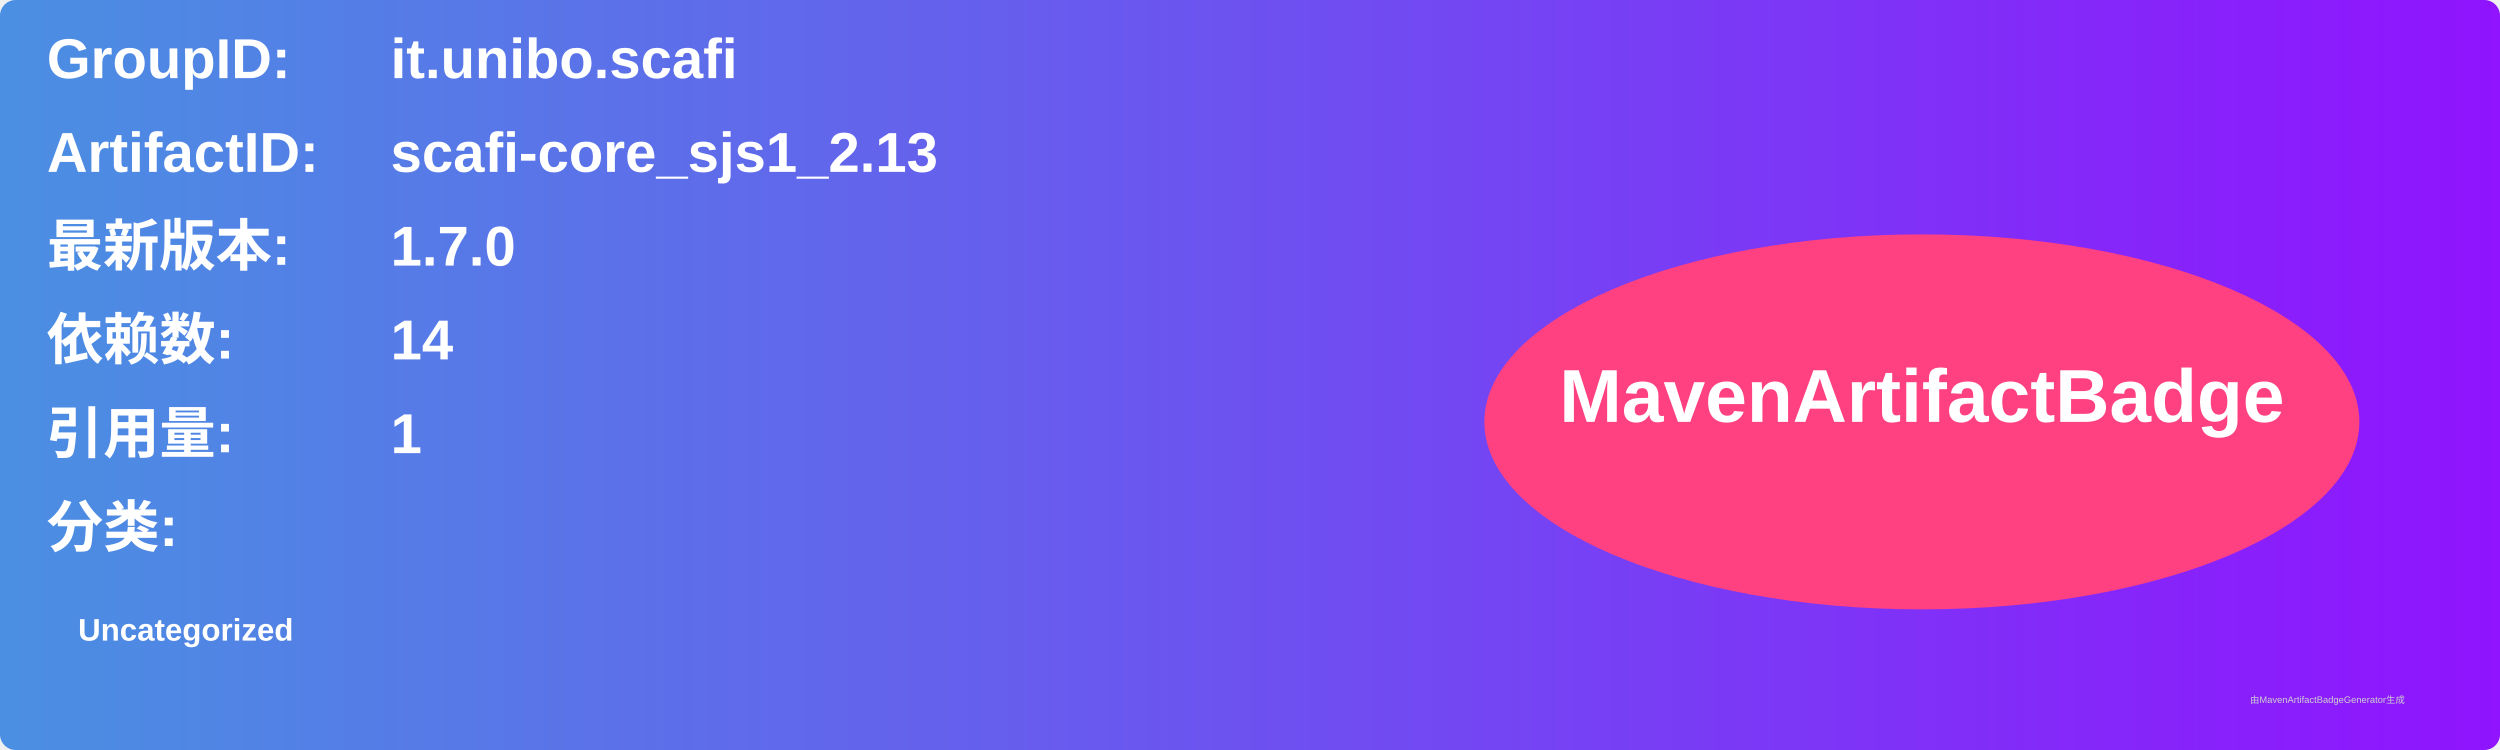
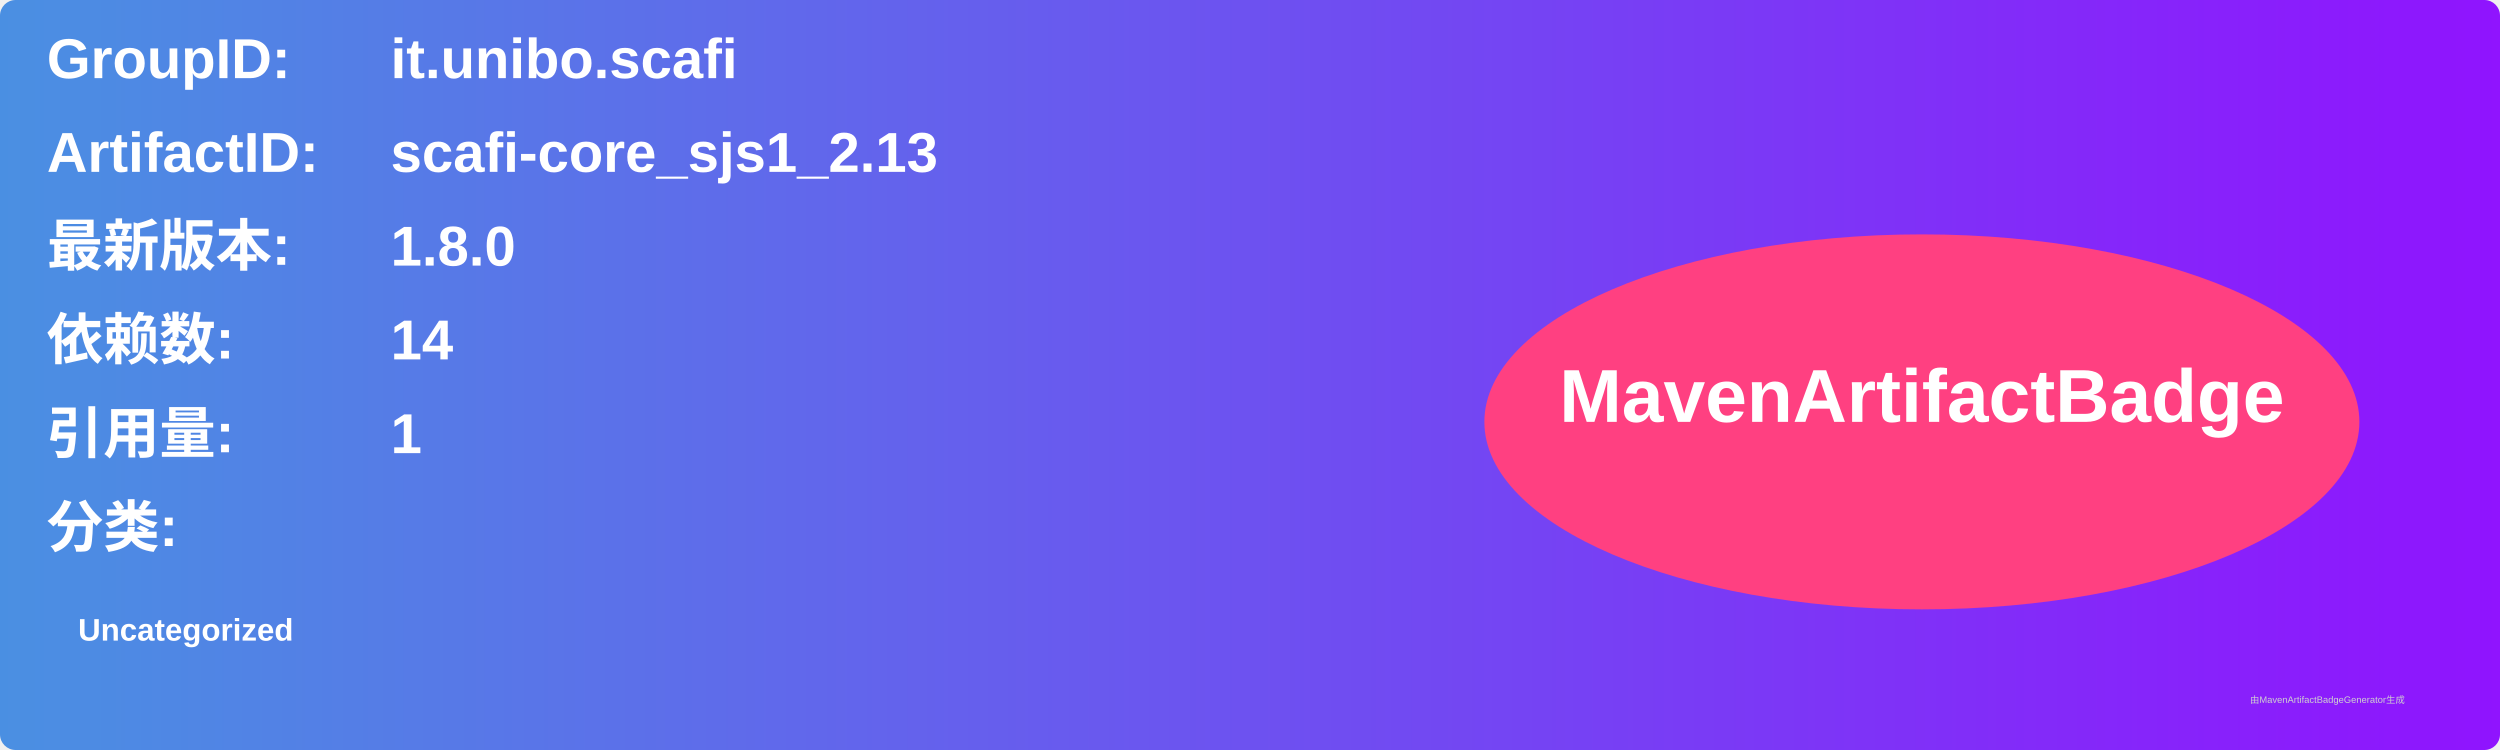
<svg xmlns="http://www.w3.org/2000/svg" width="800" height="240" viewBox="0 0 800 240">
  <linearGradient id="grad" x1="0%" y1="0%" x2="100%" y2="0%">
    <stop offset="0%" stop-color="#4a90e2" />
    <stop offset="100%" stop-color="#9013fe" />
  </linearGradient>
  <rect width="100%" height="100%" rx="5" ry="5" fill="url(#grad)" />
  <g transform="translate(15, 15)">
    <text x="0" y="10" font-family="Arial" font-size="18" fill="white" font-weight="bold" width="260">GroupID:</text>
    <text x="110" y="10" font-family="Arial" font-size="18" fill="white" font-weight="bold" width="460">it.unibo.scafi</text>
    <text x="0" y="40" font-family="Arial" font-size="18" fill="white" font-weight="bold" width="260">ArtifactID:</text>
    <text x="110" y="40" font-family="Arial" font-size="18" fill="white" font-weight="bold" width="460">scafi-core_sjs1_2.13</text>
    <text x="0" y="70" font-family="Arial" font-size="18" fill="white" font-weight="bold">最新版本:</text>
    <text x="110" y="70" font-family="Arial" font-size="18" fill="white" font-weight="bold">
-       <tspan font-weight="bold">1.7.0</tspan>
+       <tspan font-weight="bold">1.8.0</tspan>
    </text>
    <text x="0" y="100" font-family="Arial" font-size="18" fill="white" font-weight="bold">依赖数: </text>
    <text x="110" y="100" font-family="Arial" font-size="18" fill="white">
      <tspan font-weight="bold">14</tspan>
    </text>
    <text x="0" y="130" font-family="Arial" font-size="18" fill="white" font-weight="bold">引用量: </text>
    <text x="110" y="130" font-family="Arial" font-size="18" fill="white">
      <tspan font-weight="bold">1</tspan>
    </text>
    <text x="0" y="160" font-family="Arial" font-size="18" fill="white" font-weight="bold">分类:</text>
    <text x="10" y="190" font-family="Arial" font-size="10" fill="white">
      <tspan font-weight="bold">Uncategorized</tspan>
    </text>
    <ellipse cx="600" cy="120" rx="140" ry="60" fill="#ff4081" />
    <text x="600" y="120" text-anchor="middle" font-family="Arial" font-size="24" fill="white" font-weight="bold">MavenArtifactBadge</text>
  </g>
  <text x="720" y="225" font-family="Arial" font-size="3" fill="#d0d0d0">由MavenArtifactBadgeGenerator生成</text>
</svg>
